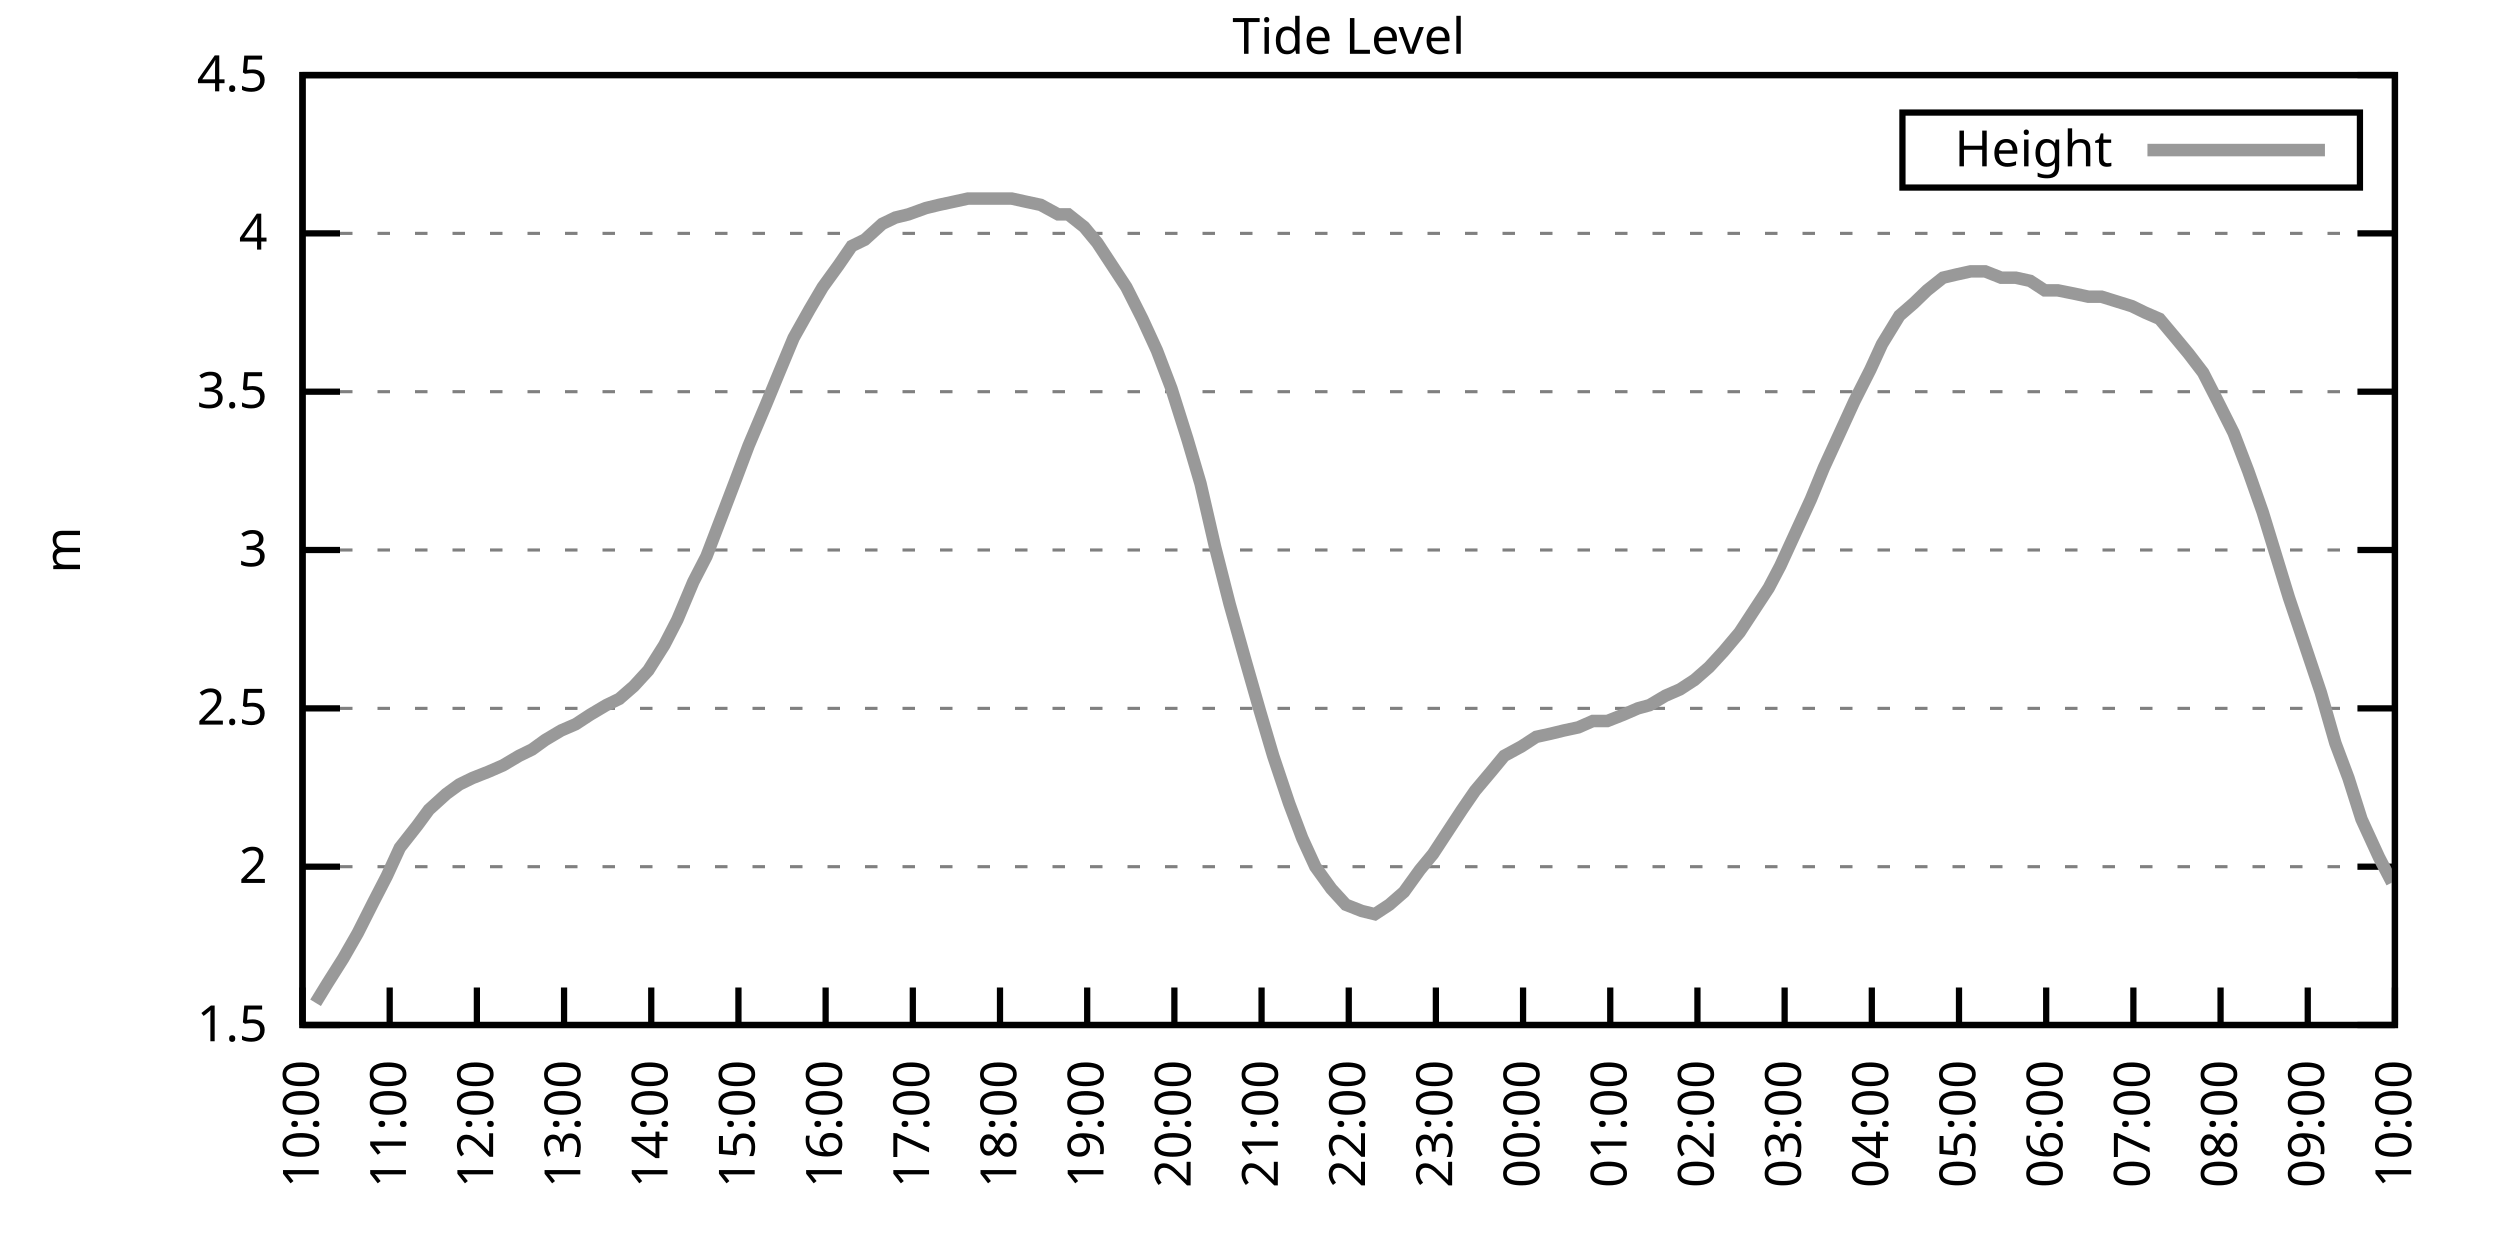
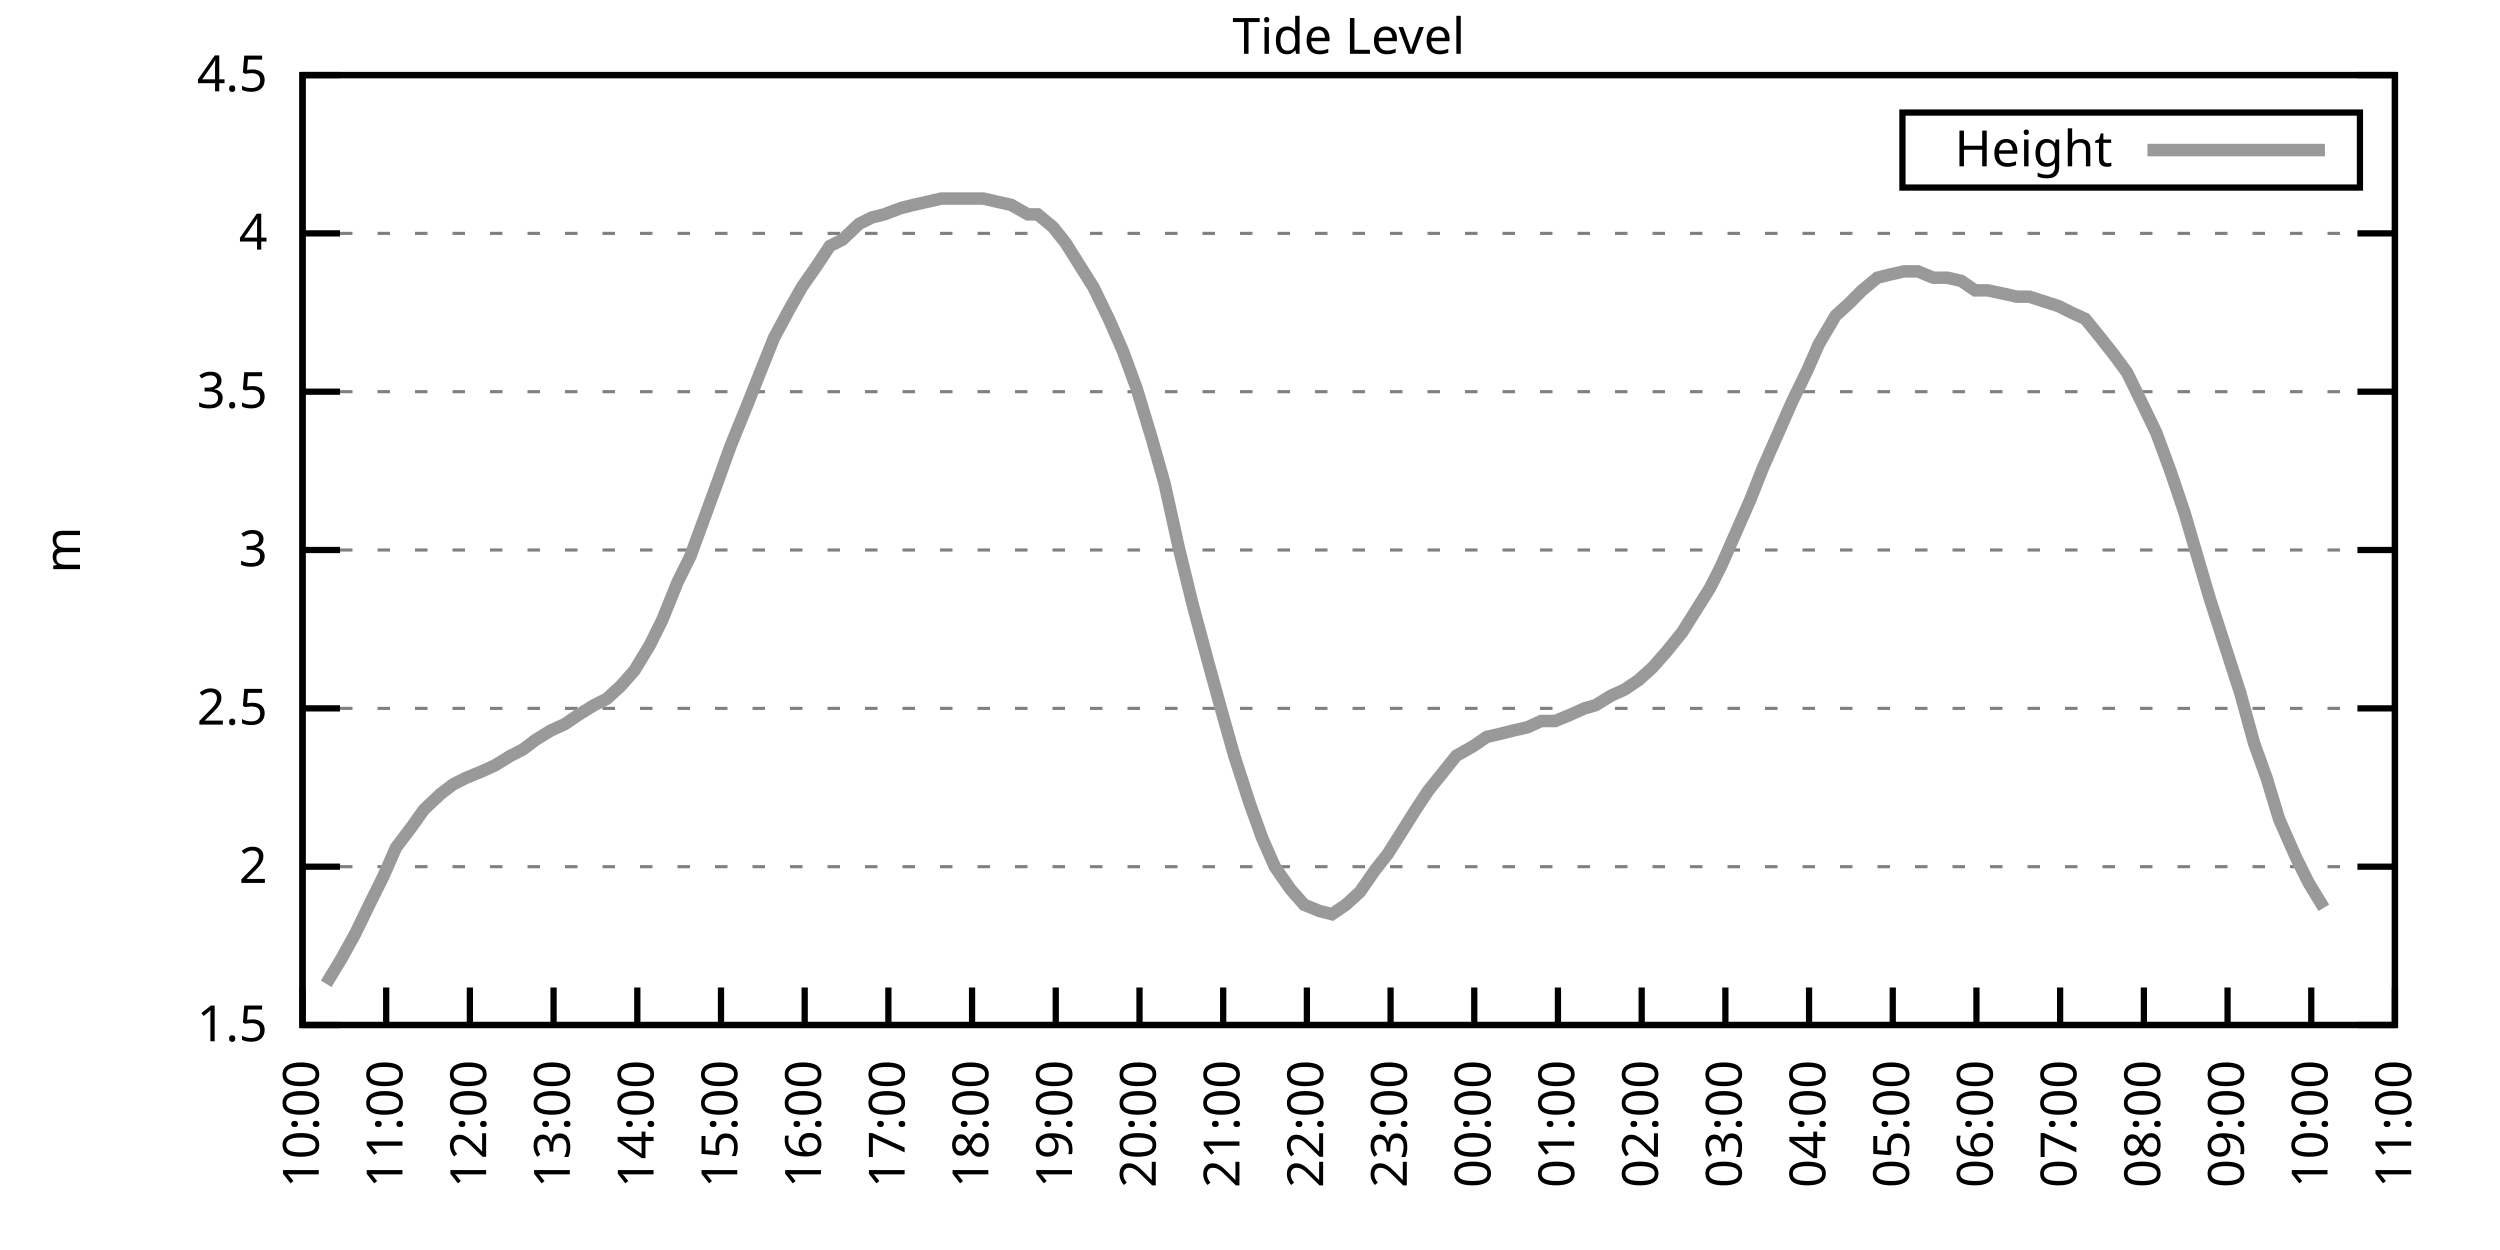
<svg xmlns="http://www.w3.org/2000/svg" xmlns:xlink="http://www.w3.org/1999/xlink" width="400" height="200" viewBox="0 0 400 200">
  <g id="gnuplot_canvas">
    <rect x="0" y="0" width="400" height="200" fill="none" />
    <defs>
      <circle id="gpDot" r="0.5" stroke-width="0.5" stroke="currentColor" />
      <path id="gpPt0" stroke-width="0.333" stroke="currentColor" d="M-1,0 h2 M0,-1 v2" />
      <path id="gpPt1" stroke-width="0.333" stroke="currentColor" d="M-1,-1 L1,1 M1,-1 L-1,1" />
      <path id="gpPt2" stroke-width="0.333" stroke="currentColor" d="M-1,0 L1,0 M0,-1 L0,1 M-1,-1 L1,1 M-1,1 L1,-1" />
      <rect id="gpPt3" stroke-width="0.333" stroke="currentColor" x="-1" y="-1" width="2" height="2" />
      <rect id="gpPt4" stroke-width="0.333" stroke="currentColor" fill="currentColor" x="-1" y="-1" width="2" height="2" />
      <circle id="gpPt5" stroke-width="0.333" stroke="currentColor" cx="0" cy="0" r="1" />
      <use xlink:href="#gpPt5" id="gpPt6" fill="currentColor" stroke="none" />
      <path id="gpPt7" stroke-width="0.333" stroke="currentColor" d="M0,-1.33 L-1.33,0.67 L1.33,0.67 z" />
      <use xlink:href="#gpPt7" id="gpPt8" fill="currentColor" stroke="none" />
      <use xlink:href="#gpPt7" id="gpPt9" stroke="currentColor" transform="rotate(180)" />
      <use xlink:href="#gpPt9" id="gpPt10" fill="currentColor" stroke="none" />
      <use xlink:href="#gpPt3" id="gpPt11" stroke="currentColor" transform="rotate(45)" />
      <use xlink:href="#gpPt11" id="gpPt12" fill="currentColor" stroke="none" />
      <path id="gpPt13" stroke-width="0.333" stroke="currentColor" d="M0,1.330 L1.265,0.411 L0.782,-1.067 L-0.782,-1.076 L-1.265,0.411 z" />
      <use xlink:href="#gpPt13" id="gpPt14" fill="currentColor" stroke="none" />
      <filter id="textbox" filterUnits="objectBoundingBox" x="0" y="0" height="1" width="1">
        <feFlood flood-color="white" flood-opacity="1" result="bgnd" />
        <feComposite in="SourceGraphic" in2="bgnd" operator="atop" />
      </filter>
      <filter id="greybox" filterUnits="objectBoundingBox" x="0" y="0" height="1" width="1">
        <feFlood flood-color="lightgrey" flood-opacity="1" result="grey" />
        <feComposite in="SourceGraphic" in2="grey" operator="atop" />
      </filter>
    </defs>
    <g fill="none" color="white" stroke="currentColor" stroke-width="1.00" stroke-linecap="butt" stroke-linejoin="miter">
</g>
    <g fill="none" color="black" stroke="currentColor" stroke-width="1.00" stroke-linecap="butt" stroke-linejoin="miter">
      <g stroke="none" shape-rendering="crispEdges">
        <polygon fill="rgb(255, 255, 255)" points="48.40,164.00 383.18,164.00 383.18,12.02 48.40,12.02 " />
      </g>
    </g>
    <g fill="none" color="black" stroke="currentColor" stroke-width="1.00" stroke-linecap="butt" stroke-linejoin="miter">
</g>
    <g fill="none" color="black" stroke="black" stroke-width="0.50" stroke-linecap="butt" stroke-linejoin="miter">
</g>
    <g fill="none" color="gray" stroke="currentColor" stroke-width="0.50" stroke-linecap="butt" stroke-linejoin="miter">
      <path stroke="gray" stroke-dasharray="2,4" class="gridline" d="M48.40,164.00 L383.19,164.00  " />
    </g>
    <g fill="none" color="gray" stroke="gray" stroke-width="1.00" stroke-linecap="butt" stroke-linejoin="miter">
</g>
    <g fill="none" color="black" stroke="currentColor" stroke-width="1.00" stroke-linecap="butt" stroke-linejoin="miter">
      <path stroke="black" d="M48.40,164.00 L54.40,164.00 M383.19,164.00 L377.19,164.00  " />
      <g transform="translate(42.80,166.60)" stroke="none" fill="black" font-family="Sans" font-size="8.00" text-anchor="end">
        <text>
          <tspan font-family="Sans"> 1.5</tspan>
        </text>
      </g>
    </g>
    <g fill="none" color="black" stroke="currentColor" stroke-width="1.00" stroke-linecap="butt" stroke-linejoin="miter">
</g>
    <g fill="none" color="black" stroke="black" stroke-width="0.50" stroke-linecap="butt" stroke-linejoin="miter">
</g>
    <g fill="none" color="gray" stroke="currentColor" stroke-width="0.50" stroke-linecap="butt" stroke-linejoin="miter">
      <path stroke="gray" stroke-dasharray="2,4" class="gridline" d="M48.40,138.67 L383.19,138.67  " />
    </g>
    <g fill="none" color="gray" stroke="gray" stroke-width="1.00" stroke-linecap="butt" stroke-linejoin="miter">
</g>
    <g fill="none" color="black" stroke="currentColor" stroke-width="1.00" stroke-linecap="butt" stroke-linejoin="miter">
      <path stroke="black" d="M48.40,138.67 L54.40,138.67 M383.19,138.67 L377.19,138.67  " />
      <g transform="translate(42.80,141.27)" stroke="none" fill="black" font-family="Sans" font-size="8.00" text-anchor="end">
        <text>
          <tspan font-family="Sans"> 2</tspan>
        </text>
      </g>
    </g>
    <g fill="none" color="black" stroke="currentColor" stroke-width="1.00" stroke-linecap="butt" stroke-linejoin="miter">
</g>
    <g fill="none" color="black" stroke="black" stroke-width="0.50" stroke-linecap="butt" stroke-linejoin="miter">
</g>
    <g fill="none" color="gray" stroke="currentColor" stroke-width="0.50" stroke-linecap="butt" stroke-linejoin="miter">
      <path stroke="gray" stroke-dasharray="2,4" class="gridline" d="M48.40,113.34 L383.19,113.34  " />
    </g>
    <g fill="none" color="gray" stroke="gray" stroke-width="1.00" stroke-linecap="butt" stroke-linejoin="miter">
</g>
    <g fill="none" color="black" stroke="currentColor" stroke-width="1.00" stroke-linecap="butt" stroke-linejoin="miter">
      <path stroke="black" d="M48.40,113.34 L54.40,113.34 M383.19,113.34 L377.19,113.34  " />
      <g transform="translate(42.80,115.94)" stroke="none" fill="black" font-family="Sans" font-size="8.00" text-anchor="end">
        <text>
          <tspan font-family="Sans"> 2.5</tspan>
        </text>
      </g>
    </g>
    <g fill="none" color="black" stroke="currentColor" stroke-width="1.00" stroke-linecap="butt" stroke-linejoin="miter">
</g>
    <g fill="none" color="black" stroke="black" stroke-width="0.50" stroke-linecap="butt" stroke-linejoin="miter">
</g>
    <g fill="none" color="gray" stroke="currentColor" stroke-width="0.50" stroke-linecap="butt" stroke-linejoin="miter">
      <path stroke="gray" stroke-dasharray="2,4" class="gridline" d="M48.40,88.00 L383.19,88.00  " />
    </g>
    <g fill="none" color="gray" stroke="gray" stroke-width="1.00" stroke-linecap="butt" stroke-linejoin="miter">
</g>
    <g fill="none" color="black" stroke="currentColor" stroke-width="1.00" stroke-linecap="butt" stroke-linejoin="miter">
      <path stroke="black" d="M48.40,88.00 L54.40,88.00 M383.19,88.00 L377.19,88.00  " />
      <g transform="translate(42.80,90.60)" stroke="none" fill="black" font-family="Sans" font-size="8.00" text-anchor="end">
        <text>
          <tspan font-family="Sans"> 3</tspan>
        </text>
      </g>
    </g>
    <g fill="none" color="black" stroke="currentColor" stroke-width="1.00" stroke-linecap="butt" stroke-linejoin="miter">
</g>
    <g fill="none" color="black" stroke="black" stroke-width="0.50" stroke-linecap="butt" stroke-linejoin="miter">
</g>
    <g fill="none" color="gray" stroke="currentColor" stroke-width="0.50" stroke-linecap="butt" stroke-linejoin="miter">
      <path stroke="gray" stroke-dasharray="2,4" class="gridline" d="M48.40,62.67 L383.19,62.67  " />
    </g>
    <g fill="none" color="gray" stroke="gray" stroke-width="1.00" stroke-linecap="butt" stroke-linejoin="miter">
</g>
    <g fill="none" color="black" stroke="currentColor" stroke-width="1.00" stroke-linecap="butt" stroke-linejoin="miter">
      <path stroke="black" d="M48.40,62.67 L54.40,62.67 M383.19,62.67 L377.19,62.67  " />
      <g transform="translate(42.80,65.27)" stroke="none" fill="black" font-family="Sans" font-size="8.00" text-anchor="end">
        <text>
          <tspan font-family="Sans"> 3.5</tspan>
        </text>
      </g>
    </g>
    <g fill="none" color="black" stroke="currentColor" stroke-width="1.00" stroke-linecap="butt" stroke-linejoin="miter">
</g>
    <g fill="none" color="black" stroke="black" stroke-width="0.50" stroke-linecap="butt" stroke-linejoin="miter">
</g>
    <g fill="none" color="gray" stroke="currentColor" stroke-width="0.50" stroke-linecap="butt" stroke-linejoin="miter">
      <path stroke="gray" stroke-dasharray="2,4" class="gridline" d="M48.40,37.34 L383.19,37.34  " />
    </g>
    <g fill="none" color="gray" stroke="gray" stroke-width="1.00" stroke-linecap="butt" stroke-linejoin="miter">
</g>
    <g fill="none" color="black" stroke="currentColor" stroke-width="1.00" stroke-linecap="butt" stroke-linejoin="miter">
      <path stroke="black" d="M48.40,37.34 L54.40,37.34 M383.19,37.34 L377.19,37.34  " />
      <g transform="translate(42.80,39.94)" stroke="none" fill="black" font-family="Sans" font-size="8.00" text-anchor="end">
        <text>
          <tspan font-family="Sans"> 4</tspan>
        </text>
      </g>
    </g>
    <g fill="none" color="black" stroke="currentColor" stroke-width="1.00" stroke-linecap="butt" stroke-linejoin="miter">
</g>
    <g fill="none" color="black" stroke="black" stroke-width="0.50" stroke-linecap="butt" stroke-linejoin="miter">
</g>
    <g fill="none" color="gray" stroke="currentColor" stroke-width="0.50" stroke-linecap="butt" stroke-linejoin="miter">
      <path stroke="gray" stroke-dasharray="2,4" class="gridline" d="M48.40,12.01 L383.19,12.01  " />
    </g>
    <g fill="none" color="gray" stroke="gray" stroke-width="1.00" stroke-linecap="butt" stroke-linejoin="miter">
</g>
    <g fill="none" color="black" stroke="currentColor" stroke-width="1.00" stroke-linecap="butt" stroke-linejoin="miter">
      <path stroke="black" d="M48.40,12.01 L54.40,12.01 M383.19,12.01 L377.19,12.01  " />
      <g transform="translate(42.80,14.61)" stroke="none" fill="black" font-family="Sans" font-size="8.00" text-anchor="end">
        <text>
          <tspan font-family="Sans"> 4.5</tspan>
        </text>
      </g>
    </g>
    <g fill="none" color="black" stroke="currentColor" stroke-width="1.00" stroke-linecap="butt" stroke-linejoin="miter">
      <path stroke="black" d="M48.40,164.00 L48.40,158.00  " />
      <g transform="translate(51.00,169.60) rotate(270.00)" stroke="none" fill="black" font-family="Sans" font-size="8.00" text-anchor="end">
        <text>
          <tspan font-family="Sans">10:00</tspan>
        </text>
      </g>
    </g>
    <g fill="none" color="black" stroke="currentColor" stroke-width="1.00" stroke-linecap="butt" stroke-linejoin="miter">
-       <path stroke="black" d="M62.35,164.00 L62.35,158.00  " />
-       <g transform="translate(64.95,169.60) rotate(270.00)" stroke="none" fill="black" font-family="Sans" font-size="8.00" text-anchor="end">
+       <path stroke="black" d="M61.79,164.00 L61.79,158.00  " />
+       <g transform="translate(64.39,169.60) rotate(270.00)" stroke="none" fill="black" font-family="Sans" font-size="8.00" text-anchor="end">
        <text>
          <tspan font-family="Sans">11:00</tspan>
        </text>
      </g>
    </g>
    <g fill="none" color="black" stroke="currentColor" stroke-width="1.00" stroke-linecap="butt" stroke-linejoin="miter">
-       <path stroke="black" d="M76.30,164.00 L76.30,158.00  " />
-       <g transform="translate(78.90,169.60) rotate(270.00)" stroke="none" fill="black" font-family="Sans" font-size="8.00" text-anchor="end">
+       <path stroke="black" d="M75.18,164.00 L75.18,158.00  " />
+       <g transform="translate(77.78,169.60) rotate(270.00)" stroke="none" fill="black" font-family="Sans" font-size="8.00" text-anchor="end">
        <text>
          <tspan font-family="Sans">12:00</tspan>
        </text>
      </g>
    </g>
    <g fill="none" color="black" stroke="currentColor" stroke-width="1.00" stroke-linecap="butt" stroke-linejoin="miter">
-       <path stroke="black" d="M90.25,164.00 L90.25,158.00  " />
-       <g transform="translate(92.85,169.60) rotate(270.00)" stroke="none" fill="black" font-family="Sans" font-size="8.00" text-anchor="end">
+       <path stroke="black" d="M88.57,164.00 L88.57,158.00  " />
+       <g transform="translate(91.17,169.60) rotate(270.00)" stroke="none" fill="black" font-family="Sans" font-size="8.00" text-anchor="end">
        <text>
          <tspan font-family="Sans">13:00</tspan>
        </text>
      </g>
    </g>
    <g fill="none" color="black" stroke="currentColor" stroke-width="1.00" stroke-linecap="butt" stroke-linejoin="miter">
-       <path stroke="black" d="M104.20,164.00 L104.20,158.00  " />
-       <g transform="translate(106.80,169.60) rotate(270.00)" stroke="none" fill="black" font-family="Sans" font-size="8.00" text-anchor="end">
+       <path stroke="black" d="M101.97,164.00 L101.97,158.00  " />
+       <g transform="translate(104.57,169.60) rotate(270.00)" stroke="none" fill="black" font-family="Sans" font-size="8.00" text-anchor="end">
        <text>
          <tspan font-family="Sans">14:00</tspan>
        </text>
      </g>
    </g>
    <g fill="none" color="black" stroke="currentColor" stroke-width="1.00" stroke-linecap="butt" stroke-linejoin="miter">
-       <path stroke="black" d="M118.15,164.00 L118.15,158.00  " />
-       <g transform="translate(120.75,169.60) rotate(270.00)" stroke="none" fill="black" font-family="Sans" font-size="8.00" text-anchor="end">
+       <path stroke="black" d="M115.36,164.00 L115.36,158.00  " />
+       <g transform="translate(117.96,169.60) rotate(270.00)" stroke="none" fill="black" font-family="Sans" font-size="8.00" text-anchor="end">
        <text>
          <tspan font-family="Sans">15:00</tspan>
        </text>
      </g>
    </g>
    <g fill="none" color="black" stroke="currentColor" stroke-width="1.00" stroke-linecap="butt" stroke-linejoin="miter">
-       <path stroke="black" d="M132.10,164.00 L132.10,158.00  " />
-       <g transform="translate(134.70,169.60) rotate(270.00)" stroke="none" fill="black" font-family="Sans" font-size="8.00" text-anchor="end">
+       <path stroke="black" d="M128.75,164.00 L128.75,158.00  " />
+       <g transform="translate(131.35,169.60) rotate(270.00)" stroke="none" fill="black" font-family="Sans" font-size="8.00" text-anchor="end">
        <text>
          <tspan font-family="Sans">16:00</tspan>
        </text>
      </g>
    </g>
    <g fill="none" color="black" stroke="currentColor" stroke-width="1.00" stroke-linecap="butt" stroke-linejoin="miter">
-       <path stroke="black" d="M146.05,164.00 L146.05,158.00  " />
-       <g transform="translate(148.65,169.60) rotate(270.00)" stroke="none" fill="black" font-family="Sans" font-size="8.00" text-anchor="end">
+       <path stroke="black" d="M142.14,164.00 L142.14,158.00  " />
+       <g transform="translate(144.74,169.60) rotate(270.00)" stroke="none" fill="black" font-family="Sans" font-size="8.00" text-anchor="end">
        <text>
          <tspan font-family="Sans">17:00</tspan>
        </text>
      </g>
    </g>
    <g fill="none" color="black" stroke="currentColor" stroke-width="1.00" stroke-linecap="butt" stroke-linejoin="miter">
-       <path stroke="black" d="M160.00,164.00 L160.00,158.00  " />
-       <g transform="translate(162.60,169.60) rotate(270.00)" stroke="none" fill="black" font-family="Sans" font-size="8.00" text-anchor="end">
+       <path stroke="black" d="M155.53,164.00 L155.53,158.00  " />
+       <g transform="translate(158.13,169.60) rotate(270.00)" stroke="none" fill="black" font-family="Sans" font-size="8.00" text-anchor="end">
        <text>
          <tspan font-family="Sans">18:00</tspan>
        </text>
      </g>
    </g>
    <g fill="none" color="black" stroke="currentColor" stroke-width="1.00" stroke-linecap="butt" stroke-linejoin="miter">
-       <path stroke="black" d="M173.95,164.00 L173.95,158.00  " />
-       <g transform="translate(176.55,169.60) rotate(270.00)" stroke="none" fill="black" font-family="Sans" font-size="8.00" text-anchor="end">
+       <path stroke="black" d="M168.92,164.00 L168.92,158.00  " />
+       <g transform="translate(171.52,169.60) rotate(270.00)" stroke="none" fill="black" font-family="Sans" font-size="8.00" text-anchor="end">
        <text>
          <tspan font-family="Sans">19:00</tspan>
        </text>
      </g>
    </g>
    <g fill="none" color="black" stroke="currentColor" stroke-width="1.00" stroke-linecap="butt" stroke-linejoin="miter">
-       <path stroke="black" d="M187.90,164.00 L187.90,158.00  " />
-       <g transform="translate(190.50,169.60) rotate(270.00)" stroke="none" fill="black" font-family="Sans" font-size="8.00" text-anchor="end">
+       <path stroke="black" d="M182.32,164.00 L182.32,158.00  " />
+       <g transform="translate(184.92,169.60) rotate(270.00)" stroke="none" fill="black" font-family="Sans" font-size="8.00" text-anchor="end">
        <text>
          <tspan font-family="Sans">20:00</tspan>
        </text>
      </g>
    </g>
    <g fill="none" color="black" stroke="currentColor" stroke-width="1.00" stroke-linecap="butt" stroke-linejoin="miter">
-       <path stroke="black" d="M201.85,164.00 L201.85,158.00  " />
-       <g transform="translate(204.45,169.60) rotate(270.00)" stroke="none" fill="black" font-family="Sans" font-size="8.00" text-anchor="end">
+       <path stroke="black" d="M195.71,164.00 L195.71,158.00  " />
+       <g transform="translate(198.31,169.60) rotate(270.00)" stroke="none" fill="black" font-family="Sans" font-size="8.00" text-anchor="end">
        <text>
          <tspan font-family="Sans">21:00</tspan>
        </text>
      </g>
    </g>
    <g fill="none" color="black" stroke="currentColor" stroke-width="1.00" stroke-linecap="butt" stroke-linejoin="miter">
-       <path stroke="black" d="M215.80,164.00 L215.80,158.00  " />
-       <g transform="translate(218.40,169.60) rotate(270.00)" stroke="none" fill="black" font-family="Sans" font-size="8.00" text-anchor="end">
+       <path stroke="black" d="M209.10,164.00 L209.10,158.00  " />
+       <g transform="translate(211.70,169.60) rotate(270.00)" stroke="none" fill="black" font-family="Sans" font-size="8.00" text-anchor="end">
        <text>
          <tspan font-family="Sans">22:00</tspan>
        </text>
      </g>
    </g>
    <g fill="none" color="black" stroke="currentColor" stroke-width="1.00" stroke-linecap="butt" stroke-linejoin="miter">
-       <path stroke="black" d="M229.74,164.00 L229.74,158.00  " />
-       <g transform="translate(232.34,169.60) rotate(270.00)" stroke="none" fill="black" font-family="Sans" font-size="8.00" text-anchor="end">
+       <path stroke="black" d="M222.49,164.00 L222.49,158.00  " />
+       <g transform="translate(225.09,169.60) rotate(270.00)" stroke="none" fill="black" font-family="Sans" font-size="8.00" text-anchor="end">
        <text>
          <tspan font-family="Sans">23:00</tspan>
        </text>
      </g>
    </g>
    <g fill="none" color="black" stroke="currentColor" stroke-width="1.00" stroke-linecap="butt" stroke-linejoin="miter">
-       <path stroke="black" d="M243.69,164.00 L243.69,158.00  " />
-       <g transform="translate(246.29,169.60) rotate(270.00)" stroke="none" fill="black" font-family="Sans" font-size="8.00" text-anchor="end">
+       <path stroke="black" d="M235.88,164.00 L235.88,158.00  " />
+       <g transform="translate(238.48,169.60) rotate(270.00)" stroke="none" fill="black" font-family="Sans" font-size="8.00" text-anchor="end">
        <text>
          <tspan font-family="Sans">00:00</tspan>
        </text>
      </g>
    </g>
    <g fill="none" color="black" stroke="currentColor" stroke-width="1.00" stroke-linecap="butt" stroke-linejoin="miter">
-       <path stroke="black" d="M257.64,164.00 L257.64,158.00  " />
-       <g transform="translate(260.24,169.60) rotate(270.00)" stroke="none" fill="black" font-family="Sans" font-size="8.00" text-anchor="end">
+       <path stroke="black" d="M249.27,164.00 L249.27,158.00  " />
+       <g transform="translate(251.87,169.60) rotate(270.00)" stroke="none" fill="black" font-family="Sans" font-size="8.00" text-anchor="end">
        <text>
          <tspan font-family="Sans">01:00</tspan>
        </text>
      </g>
    </g>
    <g fill="none" color="black" stroke="currentColor" stroke-width="1.00" stroke-linecap="butt" stroke-linejoin="miter">
-       <path stroke="black" d="M271.59,164.00 L271.59,158.00  " />
-       <g transform="translate(274.19,169.60) rotate(270.00)" stroke="none" fill="black" font-family="Sans" font-size="8.00" text-anchor="end">
+       <path stroke="black" d="M262.67,164.00 L262.67,158.00  " />
+       <g transform="translate(265.27,169.60) rotate(270.00)" stroke="none" fill="black" font-family="Sans" font-size="8.00" text-anchor="end">
        <text>
          <tspan font-family="Sans">02:00</tspan>
        </text>
      </g>
    </g>
    <g fill="none" color="black" stroke="currentColor" stroke-width="1.00" stroke-linecap="butt" stroke-linejoin="miter">
-       <path stroke="black" d="M285.54,164.00 L285.54,158.00  " />
-       <g transform="translate(288.14,169.60) rotate(270.00)" stroke="none" fill="black" font-family="Sans" font-size="8.00" text-anchor="end">
+       <path stroke="black" d="M276.06,164.00 L276.06,158.00  " />
+       <g transform="translate(278.66,169.60) rotate(270.00)" stroke="none" fill="black" font-family="Sans" font-size="8.00" text-anchor="end">
        <text>
          <tspan font-family="Sans">03:00</tspan>
        </text>
      </g>
    </g>
    <g fill="none" color="black" stroke="currentColor" stroke-width="1.00" stroke-linecap="butt" stroke-linejoin="miter">
-       <path stroke="black" d="M299.49,164.00 L299.49,158.00  " />
-       <g transform="translate(302.09,169.60) rotate(270.00)" stroke="none" fill="black" font-family="Sans" font-size="8.00" text-anchor="end">
+       <path stroke="black" d="M289.45,164.00 L289.45,158.00  " />
+       <g transform="translate(292.05,169.60) rotate(270.00)" stroke="none" fill="black" font-family="Sans" font-size="8.00" text-anchor="end">
        <text>
          <tspan font-family="Sans">04:00</tspan>
        </text>
      </g>
    </g>
    <g fill="none" color="black" stroke="currentColor" stroke-width="1.00" stroke-linecap="butt" stroke-linejoin="miter">
-       <path stroke="black" d="M313.44,164.00 L313.44,158.00  " />
-       <g transform="translate(316.04,169.60) rotate(270.00)" stroke="none" fill="black" font-family="Sans" font-size="8.00" text-anchor="end">
+       <path stroke="black" d="M302.84,164.00 L302.84,158.00  " />
+       <g transform="translate(305.44,169.60) rotate(270.00)" stroke="none" fill="black" font-family="Sans" font-size="8.00" text-anchor="end">
        <text>
          <tspan font-family="Sans">05:00</tspan>
        </text>
      </g>
    </g>
    <g fill="none" color="black" stroke="currentColor" stroke-width="1.00" stroke-linecap="butt" stroke-linejoin="miter">
-       <path stroke="black" d="M327.39,164.00 L327.39,158.00  " />
-       <g transform="translate(329.99,169.60) rotate(270.00)" stroke="none" fill="black" font-family="Sans" font-size="8.00" text-anchor="end">
+       <path stroke="black" d="M316.23,164.00 L316.23,158.00  " />
+       <g transform="translate(318.83,169.60) rotate(270.00)" stroke="none" fill="black" font-family="Sans" font-size="8.00" text-anchor="end">
        <text>
          <tspan font-family="Sans">06:00</tspan>
        </text>
      </g>
    </g>
    <g fill="none" color="black" stroke="currentColor" stroke-width="1.00" stroke-linecap="butt" stroke-linejoin="miter">
-       <path stroke="black" d="M341.34,164.00 L341.34,158.00  " />
-       <g transform="translate(343.94,169.60) rotate(270.00)" stroke="none" fill="black" font-family="Sans" font-size="8.00" text-anchor="end">
+       <path stroke="black" d="M329.62,164.00 L329.62,158.00  " />
+       <g transform="translate(332.22,169.60) rotate(270.00)" stroke="none" fill="black" font-family="Sans" font-size="8.00" text-anchor="end">
        <text>
          <tspan font-family="Sans">07:00</tspan>
        </text>
      </g>
    </g>
    <g fill="none" color="black" stroke="currentColor" stroke-width="1.00" stroke-linecap="butt" stroke-linejoin="miter">
-       <path stroke="black" d="M355.29,164.00 L355.29,158.00  " />
-       <g transform="translate(357.89,169.60) rotate(270.00)" stroke="none" fill="black" font-family="Sans" font-size="8.00" text-anchor="end">
+       <path stroke="black" d="M343.02,164.00 L343.02,158.00  " />
+       <g transform="translate(345.62,169.60) rotate(270.00)" stroke="none" fill="black" font-family="Sans" font-size="8.00" text-anchor="end">
        <text>
          <tspan font-family="Sans">08:00</tspan>
        </text>
      </g>
    </g>
    <g fill="none" color="black" stroke="currentColor" stroke-width="1.00" stroke-linecap="butt" stroke-linejoin="miter">
-       <path stroke="black" d="M369.24,164.00 L369.24,158.00  " />
-       <g transform="translate(371.84,169.60) rotate(270.00)" stroke="none" fill="black" font-family="Sans" font-size="8.00" text-anchor="end">
+       <path stroke="black" d="M356.41,164.00 L356.41,158.00  " />
+       <g transform="translate(359.01,169.60) rotate(270.00)" stroke="none" fill="black" font-family="Sans" font-size="8.00" text-anchor="end">
        <text>
          <tspan font-family="Sans">09:00</tspan>
+         </text>
+       </g>
+     </g>
+     <g fill="none" color="black" stroke="currentColor" stroke-width="1.00" stroke-linecap="butt" stroke-linejoin="miter">
+       <path stroke="black" d="M369.80,164.00 L369.80,158.00  " />
+       <g transform="translate(372.40,169.60) rotate(270.00)" stroke="none" fill="black" font-family="Sans" font-size="8.00" text-anchor="end">
+         <text>
+           <tspan font-family="Sans">10:00</tspan>
        </text>
      </g>
    </g>
    <g fill="none" color="black" stroke="currentColor" stroke-width="1.00" stroke-linecap="butt" stroke-linejoin="miter">
      <path stroke="black" d="M383.19,164.00 L383.19,158.00  " />
      <g transform="translate(385.79,169.60) rotate(270.00)" stroke="none" fill="black" font-family="Sans" font-size="8.00" text-anchor="end">
        <text>
-           <tspan font-family="Sans">10:00</tspan>
+           <tspan font-family="Sans">11:00</tspan>
        </text>
      </g>
    </g>
    <g fill="none" color="black" stroke="currentColor" stroke-width="1.00" stroke-linecap="butt" stroke-linejoin="miter">
</g>
    <g fill="none" color="black" stroke="currentColor" stroke-width="1.00" stroke-linecap="butt" stroke-linejoin="miter">
      <path stroke="black" d="M48.40,12.01 L48.40,164.00 L383.19,164.00 L383.19,12.01 L48.40,12.01 Z  " />
    </g>
    <g fill="none" color="black" stroke="currentColor" stroke-width="1.00" stroke-linecap="butt" stroke-linejoin="miter">
</g>
    <g fill="none" color="black" stroke="currentColor" stroke-width="1.00" stroke-linecap="butt" stroke-linejoin="miter">
      <path stroke="black" d="M304.39,30.01 L304.39,18.01 L377.59,18.01 L377.59,30.01 L304.39,30.01 Z  " />
    </g>
    <g id="Tide_level_plot_1">
      <g fill="none" color="white" stroke="black" stroke-width="2.00" stroke-linecap="butt" stroke-linejoin="miter">
</g>
      <g fill="none" color="black" stroke="currentColor" stroke-width="2.00" stroke-linecap="butt" stroke-linejoin="miter">
        <g transform="translate(337.99,26.61)" stroke="none" fill="black" font-family="Sans" font-size="8.00" text-anchor="end">
          <text>
            <tspan font-family="Sans">Height</tspan>
          </text>
        </g>
      </g>
      <g fill="none" color="black" stroke="currentColor" stroke-width="2.00" stroke-linecap="butt" stroke-linejoin="miter">
-         <path stroke="rgb(153, 153, 153)" d="M343.59,24.01 L371.99,24.01 M50.49,160.45 L52.35,157.41 L54.91,153.36 L57.23,149.31 L59.79,144.24 L61.88,140.19   L63.98,135.63 L66.77,132.08 L68.63,129.55 L71.42,127.02 L73.51,125.50 L75.60,124.48 L78.16,123.47 L80.48,122.46   L83.04,120.94 L85.13,119.92 L87.23,118.40 L89.78,116.88 L92.11,115.87 L94.43,114.35 L96.99,112.83 L99.08,111.82   L101.41,109.79 L103.73,107.26 L106.29,103.20 L108.38,99.15 L110.94,93.07 L113.03,89.02 L115.36,82.94 L117.68,76.86   L119.78,71.29 L122.57,64.70 L124.66,59.63 L126.98,54.06 L129.54,49.50 L131.63,45.95 L134.19,42.41 L136.28,39.37   L138.37,38.35 L141.16,35.82 L143.26,34.81 L145.35,34.30 L148.14,33.29 L150.23,32.78 L152.56,32.28 L154.88,31.77   L156.97,31.77 L159.76,31.77 L161.86,31.77 L164.18,32.28 L166.51,32.78 L169.30,34.30 L170.92,34.30 L173.48,36.33   L175.57,38.86 L177.90,42.41 L180.22,45.95 L182.78,51.02 L185.11,56.09 L187.43,62.17 L189.99,70.27 L192.08,77.37   L194.41,87.50 L196.73,96.62 L199.29,105.74 L201.61,113.84 L203.71,120.94 L206.26,128.54 L208.36,134.11 L210.45,138.67   L213.01,142.21 L215.33,144.75 L217.89,145.76 L219.98,146.27 L222.30,144.75 L224.63,142.72 L227.19,139.17 L229.28,136.64   L231.60,133.10 L233.93,129.55 L236.02,126.51 L238.58,123.47 L240.67,120.94 L243.46,119.42 L245.79,117.90 L248.11,117.39   L250.20,116.88 L252.53,116.38 L254.85,115.36 L257.18,115.36 L259.74,114.35 L262.06,113.34 L263.92,112.83 L266.48,111.31   L268.80,110.30 L271.13,108.78 L273.45,106.75 L275.78,104.22 L278.34,101.18 L280.66,97.63 L282.99,94.08 L284.85,90.54   L287.64,84.46 L289.73,79.90 L291.82,74.83 L294.38,69.26 L296.70,64.19 L299.26,59.13 L301.12,55.07 L303.91,50.51   L306.23,48.49 L308.33,46.46 L310.88,44.43 L312.98,43.93 L315.30,43.42 L317.63,43.42 L320.18,44.43 L322.51,44.43   L324.83,44.94 L327.16,46.46 L329.25,46.46 L331.81,46.97 L334.13,47.47 L336.23,47.47 L341.11,48.99 L343.20,50.01   L345.53,51.02 L348.08,54.06 L350.18,56.59 L352.50,59.63 L354.83,64.19 L357.38,69.26 L359.71,75.34 L362.03,81.93   L364.36,89.52 L366.22,95.60 L368.78,103.20 L371.33,110.80 L373.66,118.91 L375.75,124.48 L377.84,131.07 L380.63,137.15   L382.73,141.20  " />
+         <path stroke="rgb(153, 153, 153)" d="M343.59,24.01 L371.99,24.01 M52.19,157.41 L54.65,153.36 L56.88,149.31 L59.34,144.24 L61.35,140.19 L63.35,135.63   L66.03,132.08 L67.82,129.55 L70.50,127.02 L72.50,125.50 L74.51,124.48 L76.97,123.47 L79.20,122.46 L81.66,120.94   L83.66,119.92 L85.67,118.40 L88.13,116.88 L90.36,115.87 L92.59,114.35 L95.05,112.83 L97.06,111.82 L99.29,109.79   L101.52,107.26 L103.98,103.20 L105.98,99.15 L108.44,93.07 L110.45,89.02 L112.68,82.94 L114.91,76.86 L116.92,71.29   L119.60,64.70 L121.61,59.63 L123.84,54.06 L126.29,49.50 L128.30,45.95 L130.76,42.41 L132.77,39.37 L134.78,38.35   L137.45,35.82 L139.46,34.81 L141.47,34.30 L144.15,33.29 L146.16,32.78 L148.39,32.28 L150.62,31.77 L152.63,31.77   L155.31,31.77 L157.32,31.77 L159.55,32.28 L161.78,32.78 L164.46,34.30 L166.02,34.30 L168.48,36.33 L170.49,38.86   L172.72,42.41 L174.95,45.95 L177.41,51.02 L179.64,56.09 L181.87,62.17 L184.32,70.27 L186.33,77.37 L188.57,87.50   L190.80,96.62 L193.25,105.74 L195.48,113.84 L197.49,120.94 L199.95,128.54 L201.96,134.11 L203.97,138.67 L206.42,142.21   L208.65,144.75 L211.11,145.76 L213.12,146.27 L215.35,144.75 L217.58,142.72 L220.04,139.17 L222.04,136.64 L224.28,133.10   L226.51,129.55 L228.52,126.51 L230.97,123.47 L232.98,120.94 L235.66,119.42 L237.89,117.90 L240.12,117.39 L242.13,116.88   L244.36,116.38 L246.60,115.36 L248.83,115.36 L251.28,114.35 L253.51,113.34 L255.30,112.83 L257.76,111.31 L259.99,110.30   L262.22,108.78 L264.45,106.75 L266.68,104.22 L269.14,101.18 L271.37,97.63 L273.60,94.08 L275.39,90.54 L278.07,84.46   L280.07,79.90 L282.08,74.83 L284.54,69.26 L286.77,64.19 L289.23,59.13 L291.01,55.07 L293.69,50.51 L295.92,48.49   L297.93,46.46 L300.39,44.43 L302.39,43.93 L304.63,43.42 L306.86,43.42 L309.31,44.43 L311.54,44.43 L313.78,44.94   L316.01,46.46 L318.02,46.46 L320.47,46.97 L322.70,47.47 L324.71,47.47 L329.40,48.99 L331.41,50.01 L333.64,51.02   L336.10,54.06 L338.10,56.59 L340.34,59.63 L342.57,64.19 L345.02,69.26 L347.26,75.34 L349.49,81.93 L351.72,89.52   L353.51,95.60 L355.96,103.20 L358.42,110.80 L360.65,118.91 L362.66,124.48 L364.66,131.07 L367.34,137.15 L369.35,141.20   L371.81,145.25  " />
      </g>
    </g>
    <g fill="none" color="black" stroke="currentColor" stroke-width="2.00" stroke-linecap="butt" stroke-linejoin="miter">
</g>
    <g fill="none" color="black" stroke="black" stroke-width="1.00" stroke-linecap="butt" stroke-linejoin="miter">
</g>
    <g fill="none" color="black" stroke="currentColor" stroke-width="1.00" stroke-linecap="butt" stroke-linejoin="miter">
      <path stroke="black" d="M48.40,12.01 L48.40,164.00 L383.19,164.00 L383.19,12.01 L48.40,12.01 Z  " />
      <g transform="translate(12.80,88.01) rotate(270.00)" stroke="none" fill="black" font-family="Sans" font-size="8.00" text-anchor="middle">
        <text>
          <tspan font-family="Sans">m</tspan>
        </text>
      </g>
    </g>
    <g fill="none" color="black" stroke="currentColor" stroke-width="1.00" stroke-linecap="butt" stroke-linejoin="miter">
</g>
    <g fill="none" color="black" stroke="currentColor" stroke-width="1.00" stroke-linecap="butt" stroke-linejoin="miter">
      <g transform="translate(215.79,8.61)" stroke="none" fill="black" font-family="Sans" font-size="8.00" text-anchor="middle">
        <text>
          <tspan font-family="Sans">Tide Level</tspan>
        </text>
      </g>
    </g>
    <g fill="none" color="black" stroke="currentColor" stroke-width="1.00" stroke-linecap="butt" stroke-linejoin="miter">
</g>
  </g>
</svg>
